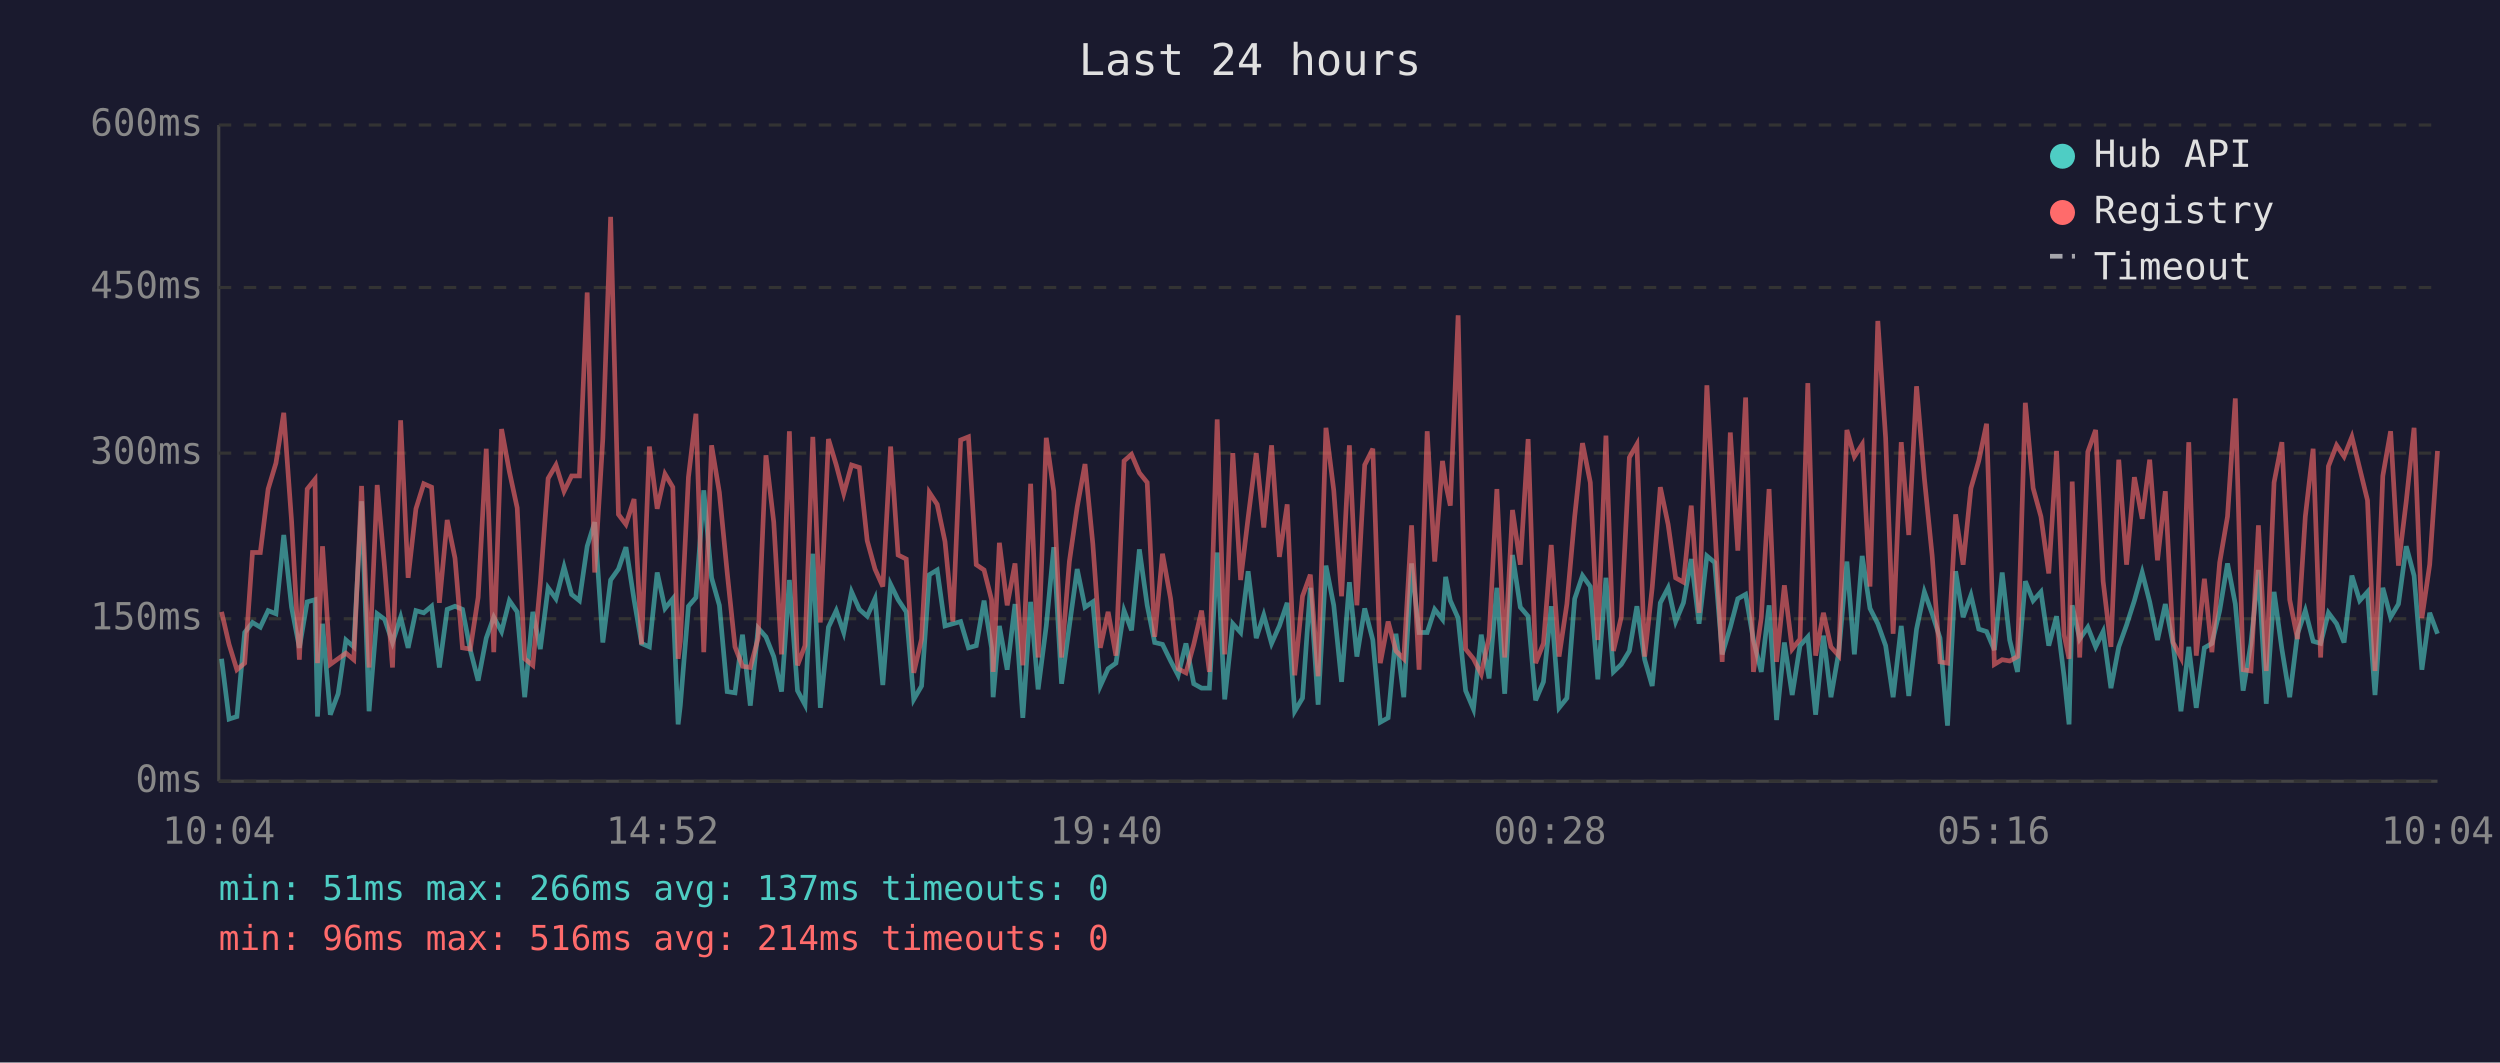
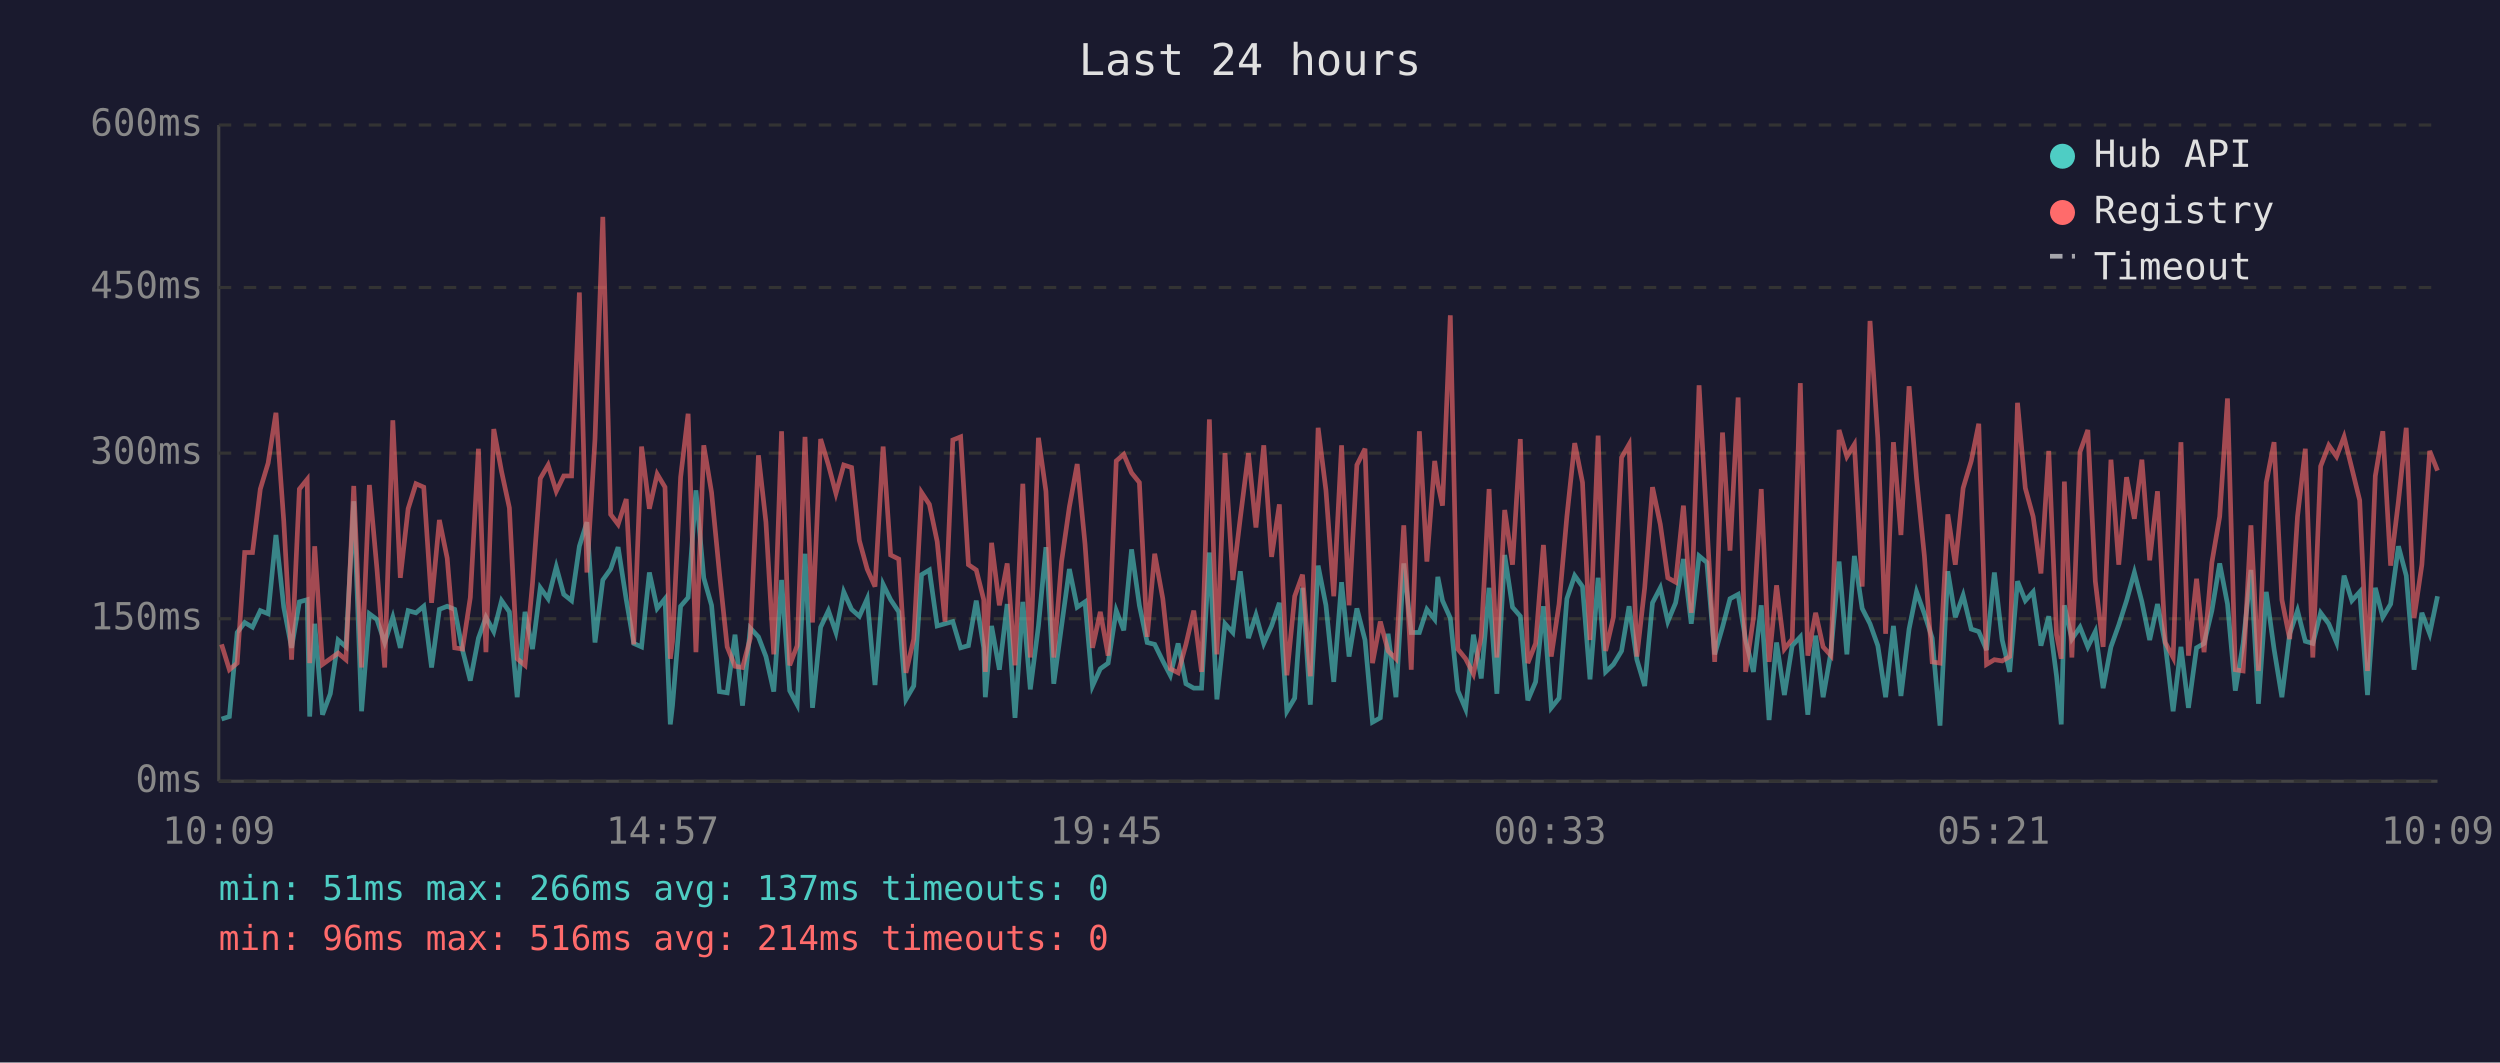
<svg xmlns="http://www.w3.org/2000/svg" viewBox="0 0 800 340" font-family="monospace" font-size="12">
  <rect width="800" height="340" fill="#1a1a2e" />
  <text x="400" y="24" fill="#e0e0e0" font-size="14" text-anchor="middle">Last 24 hours</text>
  <line x1="70" y1="40" x2="70" y2="250" stroke="#444" stroke-width="1" />
  <line x1="70" y1="250" x2="780" y2="250" stroke="#444" stroke-width="1" />
  <line x1="70" y1="250" x2="780" y2="250" stroke="#333" stroke-width="1" stroke-dasharray="4" />
  <text x="65" y="250" fill="#888" text-anchor="end" dominant-baseline="middle">0ms</text>
  <line x1="70" y1="198" x2="780" y2="198" stroke="#333" stroke-width="1" stroke-dasharray="4" />
  <text x="65" y="198" fill="#888" text-anchor="end" dominant-baseline="middle">150ms</text>
  <line x1="70" y1="145" x2="780" y2="145" stroke="#333" stroke-width="1" stroke-dasharray="4" />
  <text x="65" y="145" fill="#888" text-anchor="end" dominant-baseline="middle">300ms</text>
  <line x1="70" y1="92" x2="780" y2="92" stroke="#333" stroke-width="1" stroke-dasharray="4" />
  <text x="65" y="92" fill="#888" text-anchor="end" dominant-baseline="middle">450ms</text>
  <line x1="70" y1="40" x2="780" y2="40" stroke="#333" stroke-width="1" stroke-dasharray="4" />
  <text x="65" y="40" fill="#888" text-anchor="end" dominant-baseline="middle">600ms</text>
-   <text x="70" y="270" fill="#888" text-anchor="middle">10:04</text>
-   <text x="212" y="270" fill="#888" text-anchor="middle">14:52</text>
-   <text x="354" y="270" fill="#888" text-anchor="middle">19:40</text>
-   <text x="496" y="270" fill="#888" text-anchor="middle">00:28</text>
-   <text x="638" y="270" fill="#888" text-anchor="middle">05:16</text>
-   <text x="780" y="270" fill="#888" text-anchor="middle">10:04</text>
-   <polyline points="70.9,210.8 73.3,230.1 75.8,229.3 78.3,202.4 80.8,199.2 83.3,200.7 85.8,195.4 88.3,196.4 90.8,171.2 93.3,194.3 95.8,207.3 98.3,192.6 100.8,191.9 101.6,229.3 103.2,199.6 105.7,228.7 108.2,222.0 110.7,204.8 113.2,207.0 115.7,160.4 118.1,227.6 120.7,196.4 123.1,198.2 125.6,205.6 128.2,197.5 130.6,207.3 133.1,195.4 135.6,196.1 138.1,194.0 140.6,213.6 143.1,195.0 145.6,194.0 148.0,195.0 150.5,208.0 153.0,217.8 155.6,204.2 158.0,197.5 160.5,202.1 163.0,192.2 165.5,195.8 167.9,223.1 170.5,195.8 172.9,207.7 175.4,188.1 177.9,191.6 180.5,181.4 182.9,190.2 185.4,192.2 187.9,174.8 190.3,167.1 192.9,205.6 195.4,185.6 197.9,182.1 200.3,175.1 202.9,191.9 205.3,205.9 207.8,207.0 210.3,183.2 212.8,194.7 215.3,191.6 217.0,231.8 217.7,225.8 220.3,194.0 222.7,191.2 225.2,156.9 227.7,184.9 230.2,193.7 232.7,221.3 235.2,221.7 237.6,203.1 240.1,225.8 242.6,201.0 245.1,203.8 247.6,210.1 250.1,221.3 252.6,185.6 255.2,221.0 257.6,225.5 260.1,177.2 262.5,226.5 265.1,200.7 267.6,195.4 270.0,202.4 272.5,189.4 275.0,195.0 277.5,197.2 280.0,191.6 282.5,219.2 285.0,187.0 287.4,191.9 290.0,195.8 292.4,223.8 294.9,219.5 297.4,183.9 299.9,182.4 302.4,200.3 304.9,199.6 307.4,198.9 309.9,207.3 312.4,206.6 314.9,192.2 317.3,207.3 317.8,223.1 319.8,200.3 322.3,214.3 324.8,193.3 327.3,229.7 329.8,192.6 332.2,220.6 334.8,200.3 337.2,175.1 339.7,218.8 342.2,200.3 344.7,182.1 347.2,194.3 349.7,192.6 352.1,219.5 354.6,214.0 357.1,212.2 359.7,195.4 362.1,201.7 364.6,175.8 367.1,193.7 369.5,205.6 372.0,206.2 374.6,211.5 377.0,216.1 379.5,205.9 382.0,218.8 384.5,220.2 387.0,220.2 389.5,176.8 391.9,223.8 394.5,199.6 397.0,202.4 399.4,182.8 402.0,204.2 404.4,196.8 406.9,205.9 409.4,200.3 411.9,192.9 414.3,227.6 416.8,223.4 419.3,188.1 421.8,225.5 424.3,181.0 426.8,193.7 429.3,218.2 431.8,186.3 434.2,210.1 436.7,194.7 439.3,204.8 441.7,231.1 444.2,229.7 446.7,202.8 449.2,223.1 451.7,180.3 454.1,202.4 456.7,202.4 459.1,195.0 461.6,198.2 462.6,184.6 464.1,192.2 466.6,197.8 469.0,221.0 471.5,226.9 474.0,203.1 476.5,217.1 479.0,188.1 481.5,222.0 484.0,177.6 486.5,194.3 489.0,197.2 491.4,224.1 493.9,218.2 496.4,194.0 498.9,226.5 501.4,223.4 503.9,191.6 506.4,184.2 508.9,187.7 511.3,217.4 513.9,184.9 516.3,215.0 518.8,212.6 521.4,208.3 523.8,194.0 526.3,211.1 528.7,219.5 531.3,192.9 533.8,188.1 536.2,198.9 538.7,192.9 541.2,178.9 543.7,199.6 546.2,177.9 548.7,180.0 551.1,209.4 553.7,200.7 556.1,191.6 558.6,190.2 561.1,204.8 563.6,215.0 566.1,193.7 568.5,230.4 571.0,205.6 573.5,222.4 576.0,206.6 578.5,203.8 581.0,228.7 583.5,203.4 585.9,223.1 588.4,208.7 591.0,179.7 593.4,209.4 595.9,177.9 598.4,194.7 600.9,199.6 603.4,206.6 605.8,223.1 608.4,200.3 610.8,222.7 613.3,201.3 615.8,189.4 618.3,196.4 620.8,204.2 623.2,232.2 625.8,182.8 628.2,197.5 630.7,190.5 633.2,201.3 635.7,202.1 638.2,208.0 640.7,183.2 643.1,204.8 645.6,215.0 648.1,186.0 650.6,192.2 653.1,189.4 655.6,206.6 658.1,197.2 660.5,216.4 662.1,231.8 663.1,193.7 665.5,204.5 668.1,200.7 670.6,207.0 673.0,202.1 675.5,220.2 678.0,207.0 680.5,200.0 683.0,192.2 685.5,183.2 687.9,192.6 690.4,204.8 692.9,193.3 695.4,206.2 697.9,227.6 700.4,207.0 702.8,226.5 705.4,207.3 707.8,205.9 710.3,195.4 712.8,180.3 715.3,193.3 717.8,221.0 720.3,205.9 722.7,182.4 725.2,225.2 727.7,189.4 730.2,207.7 732.7,223.1 735.2,202.8 737.7,195.4 740.2,205.2 742.6,205.9 745.1,196.1 747.7,199.6 750.1,205.6 752.6,184.2 755.1,192.2 757.6,189.4 760.0,222.4 762.5,188.1 765.0,197.5 767.5,193.3 770.0,174.8 772.5,184.2 775.0,214.3 777.5,196.1 780.0,202.8" fill="none" stroke="#4ecdc4" stroke-width="1.5" opacity="0.6" />
-   <polyline points="70.9,195.8 73.3,206.2 75.8,214.3 78.3,212.2 80.8,176.8 83.3,176.8 85.8,156.5 88.3,148.2 90.8,132.1 93.3,166.7 95.8,211.1 98.3,156.5 100.8,153.4 101.6,212.2 103.2,174.8 105.7,212.6 108.2,210.8 110.7,209.0 113.2,211.1 115.7,155.5 118.1,213.6 120.7,155.2 123.1,181.8 125.6,213.6 128.2,134.5 130.6,184.9 133.1,162.8 135.6,154.8 138.1,155.9 140.6,192.9 143.1,166.4 145.6,178.6 148.0,207.3 150.5,207.7 153.0,191.2 155.6,143.6 158.0,208.7 160.5,137.3 163.0,150.9 165.5,162.5 167.9,210.8 170.5,212.9 172.9,186.6 175.4,153.1 177.9,148.8 180.5,157.2 182.9,152.3 185.4,152.3 187.9,93.6 190.3,183.2 192.9,140.5 195.4,69.4 197.9,164.6 200.3,167.8 202.9,159.7 205.3,206.2 207.8,142.9 210.3,162.8 212.8,151.7 215.3,155.9 217.0,210.8 217.7,205.2 220.3,152.7 222.7,132.4 225.2,208.7 227.7,142.5 230.2,157.6 232.7,183.2 235.2,207.0 237.6,213.2 240.1,213.6 242.6,204.2 245.1,145.7 247.6,167.1 250.1,209.4 252.6,138.0 255.2,212.9 257.6,206.6 260.1,139.8 262.5,199.2 265.1,140.5 267.6,148.8 270.0,157.9 272.5,148.8 275.0,149.6 277.5,173.0 280.0,182.1 282.5,187.7 285.0,142.9 287.4,177.6 290.0,178.9 292.4,215.3 294.9,204.5 297.4,157.6 299.9,161.4 302.4,173.3 304.9,198.9 307.4,140.8 309.9,139.8 312.4,180.7 314.9,182.4 317.3,191.9 317.8,215.0 319.8,173.7 322.3,193.7 324.8,180.3 327.3,212.9 329.8,154.8 332.2,210.4 334.8,140.1 337.2,157.2 339.7,210.4 342.2,179.7 344.7,162.2 347.2,148.5 349.7,174.0 352.1,207.3 354.6,195.8 357.1,209.8 359.7,147.5 362.1,145.4 364.6,151.3 367.1,154.4 369.5,203.8 372.0,177.2 374.6,191.6 377.0,214.0 379.5,215.3 382.0,206.2 384.5,195.4 387.0,215.0 389.5,134.2 391.9,209.4 394.5,145.0 397.0,185.6 399.4,165.7 402.0,145.0 404.4,168.8 406.9,142.5 409.4,178.2 411.9,161.4 414.3,216.1 416.8,190.8 419.3,183.9 421.8,216.4 424.3,136.9 426.8,156.9 429.3,190.8 431.8,142.5 434.2,193.7 436.7,148.8 439.3,143.6 441.7,212.2 444.2,198.9 446.7,208.3 449.2,210.8 451.7,168.1 454.1,214.3 456.7,138.0 459.1,179.7 461.6,147.5 462.6,154.8 464.1,161.8 466.6,100.9 469.0,207.7 471.5,210.8 474.0,215.7 476.5,203.8 479.0,156.5 481.5,210.4 484.0,163.2 486.5,180.7 489.0,140.5 491.4,212.2 493.9,205.9 496.4,174.4 498.9,210.1 501.4,193.3 503.9,165.3 506.4,141.8 508.9,154.4 511.3,204.8 513.9,139.4 516.3,208.3 518.8,197.5 521.4,146.4 523.8,142.2 526.3,210.1 528.7,188.1 531.3,155.9 533.8,167.8 536.2,184.9 538.7,186.3 541.2,161.8 543.7,196.1 546.2,123.3 548.7,167.8 551.1,211.8 553.7,138.4 556.1,176.2 558.6,127.2 561.1,215.0 563.6,197.8 566.1,156.5 568.5,211.8 571.0,187.3 573.5,207.7 576.0,204.5 578.5,122.6 581.0,209.8 583.5,196.1 585.9,207.0 588.4,209.8 591.0,137.6 593.4,146.1 595.9,142.2 598.4,187.7 600.9,102.7 603.4,140.1 605.8,202.8 608.4,141.5 610.8,171.2 613.3,123.6 615.8,153.1 618.3,177.9 620.8,211.8 623.2,212.2 625.8,164.6 628.2,180.7 630.7,156.2 633.2,147.5 635.7,135.6 638.2,212.6 640.7,211.1 643.1,211.5 645.6,210.1 648.1,128.9 650.6,156.2 653.1,165.3 655.6,183.5 658.1,144.3 660.5,203.1 662.1,210.8 663.1,154.1 665.5,210.4 668.1,144.6 670.6,137.6 673.0,186.0 675.5,207.0 678.0,147.1 680.5,180.7 683.0,152.7 685.5,166.0 687.9,147.1 690.4,179.3 692.9,157.2 695.4,205.6 697.9,210.4 700.4,141.5 702.8,209.8 705.4,185.2 707.8,208.7 710.3,180.0 712.8,165.3 715.3,127.5 717.8,214.3 720.3,214.7 722.7,168.1 725.2,214.7 727.7,154.4 730.2,141.5 732.7,191.9 735.2,204.5 737.7,165.3 740.2,143.6 742.6,210.4 745.1,149.2 747.7,142.5 750.1,146.1 752.6,139.8 755.1,149.9 757.6,160.1 760.0,214.7 762.5,152.3 765.0,138.0 767.5,181.0 770.0,160.4 772.5,136.9 775.0,197.8 777.5,180.7 780.0,144.3" fill="none" stroke="#ff6b6b" stroke-width="1.5" opacity="0.6" />
+   <text x="70" y="270" fill="#888" text-anchor="middle">10:09</text>
+   <text x="212" y="270" fill="#888" text-anchor="middle">14:57</text>
+   <text x="354" y="270" fill="#888" text-anchor="middle">19:45</text>
+   <text x="496" y="270" fill="#888" text-anchor="middle">00:33</text>
+   <text x="638" y="270" fill="#888" text-anchor="middle">05:21</text>
+   <text x="780" y="270" fill="#888" text-anchor="middle">10:09</text>
+   <polyline points="70.9,230.1 73.4,229.3 75.9,202.4 78.3,199.2 80.8,200.7 83.3,195.4 85.8,196.4 88.3,171.2 90.8,194.3 93.3,207.3 95.8,192.6 98.3,191.9 99.1,229.3 100.7,199.6 103.2,228.7 105.7,222.0 108.2,204.8 110.7,207.0 113.2,160.4 115.7,227.6 118.2,196.4 120.6,198.2 123.1,205.6 125.7,197.5 128.1,207.3 130.6,195.4 133.1,196.1 135.6,194.0 138.1,213.6 140.6,195.0 143.1,194.0 145.5,195.0 148.0,208.0 150.5,217.8 153.1,204.2 155.5,197.5 158.0,202.1 160.5,192.2 163.0,195.8 165.5,223.1 168.0,195.8 170.4,207.7 172.9,188.1 175.4,191.6 178.0,181.4 180.4,190.2 182.9,192.2 185.4,174.8 187.8,167.1 190.4,205.6 192.9,185.6 195.4,182.1 197.8,175.1 200.4,191.9 202.8,205.9 205.3,207.0 207.8,183.2 210.3,194.7 212.8,191.6 214.5,231.8 215.2,225.8 217.8,194.0 220.2,191.2 222.7,156.9 225.2,184.9 227.7,193.7 230.2,221.3 232.7,221.7 235.2,203.1 237.6,225.8 240.1,201.0 242.7,203.8 245.1,210.1 247.6,221.3 250.1,185.6 252.7,221.0 255.1,225.5 257.6,177.2 260.0,226.5 262.6,200.7 265.1,195.4 267.5,202.4 270.0,189.4 272.5,195.0 275.0,197.2 277.5,191.6 280.0,219.2 282.6,187.0 285.0,191.9 287.6,195.8 289.9,223.8 292.4,219.5 294.9,183.9 297.4,182.4 299.9,200.3 302.4,199.6 304.9,198.9 307.4,207.3 309.9,206.6 312.4,192.2 314.8,207.3 315.3,223.1 317.3,200.3 319.8,214.3 322.3,193.3 324.8,229.7 327.3,192.6 329.7,220.6 332.3,200.3 334.7,175.1 337.2,218.8 339.7,200.3 342.2,182.1 344.7,194.3 347.2,192.6 349.6,219.5 352.1,214.0 354.6,212.2 357.2,195.4 359.6,201.7 362.1,175.8 364.6,193.7 367.1,205.6 369.5,206.2 372.1,211.5 374.5,216.1 377.0,205.9 379.5,218.8 382.0,220.2 384.5,220.2 387.0,176.8 389.4,223.8 392.0,199.6 394.5,202.4 396.9,182.8 399.5,204.2 401.9,196.8 404.4,205.9 406.9,200.3 409.4,192.9 411.8,227.6 414.3,223.4 416.8,188.1 419.3,225.5 421.8,181.0 424.3,193.7 426.8,218.2 429.3,186.3 431.7,210.1 434.2,194.7 436.8,204.8 439.2,231.1 441.7,229.7 444.2,202.8 446.7,223.1 449.2,180.3 451.6,202.4 454.2,202.4 456.6,195.0 459.1,198.2 460.1,184.6 461.6,192.2 464.1,197.8 466.5,221.0 469.0,226.9 471.5,203.1 474.0,217.1 476.5,188.1 479.0,222.0 481.5,177.6 484.0,194.3 486.5,197.2 488.9,224.1 491.4,218.2 493.9,194.0 496.4,226.5 498.9,223.4 501.4,191.6 503.9,184.2 506.4,187.7 508.8,217.4 511.4,184.9 513.8,215.0 516.3,212.6 518.9,208.3 521.3,194.0 523.8,211.1 526.3,219.5 528.8,192.9 531.3,188.1 533.7,198.9 536.2,192.9 538.7,178.9 541.2,199.6 543.7,177.9 546.2,180.0 548.7,209.4 551.2,200.7 553.6,191.6 556.2,190.2 558.6,204.8 561.1,215.0 563.6,193.7 566.1,230.4 568.5,205.6 571.0,222.4 573.5,206.6 576.1,203.8 578.5,228.7 581.0,203.4 583.4,223.1 585.9,208.7 588.5,179.7 591.0,209.4 593.4,177.9 595.9,194.7 598.4,199.6 600.9,206.6 603.4,223.1 605.9,200.3 608.3,222.7 610.9,201.3 613.3,189.4 615.8,196.4 618.3,204.2 620.8,232.2 623.3,182.8 625.7,197.5 628.2,190.5 630.8,201.3 633.2,202.1 635.7,208.0 638.2,183.2 640.7,204.8 643.1,215.0 645.6,186.0 648.1,192.2 650.6,189.4 653.1,206.6 655.6,197.2 658.1,216.4 659.6,231.8 660.6,193.7 663.0,204.5 665.6,200.7 668.1,207.0 670.5,202.1 673.0,220.2 675.5,207.0 678.0,200.0 680.5,192.2 683.0,183.2 685.4,192.6 687.9,204.8 690.4,193.3 692.9,206.2 695.4,227.6 697.9,207.0 700.3,226.5 702.9,207.3 705.3,205.9 707.8,195.4 710.3,180.3 712.8,193.3 715.3,221.0 717.8,205.9 720.3,182.4 722.7,225.2 725.2,189.4 727.7,207.7 730.2,223.1 732.7,202.8 735.2,195.4 737.7,205.2 740.1,205.9 742.6,196.1 745.2,199.6 747.7,205.6 750.1,184.2 752.6,192.2 755.1,189.4 757.6,222.4 760.1,188.1 762.5,197.5 765.0,193.3 767.5,174.8 770.0,184.2 772.5,214.3 775.0,196.1 777.5,202.8 780.0,190.8" fill="none" stroke="#4ecdc4" stroke-width="1.5" opacity="0.6" />
+   <polyline points="70.9,206.2 73.4,214.3 75.9,212.2 78.3,176.8 80.8,176.8 83.3,156.5 85.8,148.2 88.3,132.1 90.8,166.7 93.3,211.1 95.8,156.5 98.3,153.4 99.1,212.2 100.7,174.8 103.2,212.6 105.7,210.8 108.2,209.0 110.7,211.1 113.2,155.5 115.7,213.6 118.2,155.2 120.6,181.8 123.1,213.6 125.7,134.5 128.1,184.9 130.6,162.8 133.1,154.8 135.6,155.9 138.1,192.9 140.6,166.4 143.1,178.6 145.5,207.3 148.0,207.7 150.5,191.2 153.1,143.6 155.5,208.7 158.0,137.3 160.5,150.9 163.0,162.5 165.5,210.8 168.0,212.9 170.4,186.6 172.9,153.1 175.4,148.8 178.0,157.2 180.4,152.3 182.9,152.3 185.4,93.6 187.8,183.2 190.4,140.5 192.9,69.4 195.4,164.6 197.8,167.8 200.4,159.7 202.8,206.2 205.3,142.9 207.8,162.8 210.3,151.7 212.8,155.9 214.5,210.8 215.2,205.2 217.8,152.7 220.2,132.4 222.7,208.7 225.2,142.5 227.7,157.6 230.2,183.2 232.7,207.0 235.2,213.2 237.6,213.6 240.1,204.2 242.7,145.7 245.1,167.1 247.6,209.4 250.1,138.0 252.7,212.9 255.1,206.6 257.6,139.8 260.0,199.2 262.6,140.5 265.1,148.8 267.5,157.9 270.0,148.8 272.5,149.6 275.0,173.0 277.5,182.1 280.0,187.7 282.6,142.9 285.0,177.6 287.6,178.9 289.9,215.3 292.4,204.5 294.9,157.6 297.4,161.4 299.9,173.3 302.4,198.9 304.9,140.8 307.4,139.8 309.9,180.7 312.4,182.4 314.8,191.9 315.3,215.0 317.3,173.7 319.8,193.7 322.3,180.3 324.8,212.9 327.3,154.8 329.7,210.4 332.3,140.1 334.7,157.2 337.2,210.4 339.7,179.7 342.2,162.2 344.7,148.5 347.2,174.0 349.6,207.3 352.1,195.8 354.6,209.8 357.2,147.5 359.6,145.4 362.1,151.3 364.6,154.4 367.1,203.8 369.5,177.2 372.1,191.6 374.5,214.0 377.0,215.3 379.5,206.2 382.0,195.4 384.5,215.0 387.0,134.2 389.4,209.4 392.0,145.0 394.5,185.6 396.9,165.7 399.5,145.0 401.9,168.8 404.4,142.5 406.9,178.2 409.4,161.4 411.8,216.1 414.3,190.8 416.8,183.9 419.3,216.4 421.8,136.9 424.3,156.9 426.8,190.8 429.3,142.5 431.7,193.7 434.2,148.8 436.8,143.6 439.2,212.2 441.7,198.9 444.2,208.3 446.7,210.8 449.2,168.1 451.6,214.3 454.2,138.0 456.6,179.7 459.1,147.5 460.1,154.8 461.6,161.8 464.1,100.9 466.5,207.7 469.0,210.8 471.5,215.7 474.0,203.8 476.5,156.5 479.0,210.4 481.5,163.2 484.0,180.7 486.5,140.5 488.9,212.2 491.4,205.9 493.9,174.4 496.4,210.1 498.9,193.3 501.4,165.3 503.9,141.8 506.4,154.4 508.8,204.8 511.4,139.4 513.8,208.3 516.3,197.5 518.9,146.4 521.3,142.2 523.8,210.1 526.3,188.1 528.8,155.9 531.3,167.8 533.7,184.9 536.2,186.3 538.7,161.8 541.2,196.1 543.7,123.3 546.2,167.8 548.7,211.8 551.2,138.4 553.6,176.2 556.2,127.2 558.6,215.0 561.1,197.8 563.6,156.5 566.1,211.8 568.5,187.3 571.0,207.7 573.5,204.5 576.1,122.6 578.5,209.8 581.0,196.1 583.4,207.0 585.9,209.8 588.5,137.6 591.0,146.1 593.4,142.2 595.9,187.7 598.4,102.7 600.9,140.1 603.4,202.8 605.9,141.5 608.3,171.2 610.9,123.6 613.3,153.1 615.8,177.9 618.3,211.8 620.8,212.2 623.3,164.6 625.7,180.7 628.2,156.2 630.8,147.5 633.2,135.6 635.7,212.6 638.2,211.1 640.7,211.5 643.1,210.1 645.6,128.9 648.1,156.2 650.6,165.3 653.1,183.5 655.6,144.3 658.1,203.1 659.6,210.8 660.6,154.1 663.0,210.4 665.6,144.6 668.1,137.6 670.5,186.0 673.0,207.0 675.5,147.1 678.0,180.7 680.5,152.7 683.0,166.0 685.4,147.1 687.9,179.3 690.4,157.2 692.9,205.6 695.4,210.4 697.9,141.5 700.3,209.8 702.9,185.2 705.3,208.7 707.8,180.0 710.3,165.3 712.8,127.5 715.3,214.3 717.8,214.7 720.3,168.1 722.7,214.7 725.2,154.4 727.7,141.5 730.2,191.9 732.7,204.5 735.2,165.3 737.7,143.6 740.1,210.4 742.6,149.2 745.2,142.5 747.7,146.1 750.1,139.8 752.6,149.9 755.1,160.1 757.6,214.7 760.1,152.3 762.5,138.0 765.0,181.0 767.5,160.4 770.0,136.9 772.5,197.8 775.0,180.7 777.5,144.3 780.0,150.6" fill="none" stroke="#ff6b6b" stroke-width="1.5" opacity="0.6" />
  <circle cx="660" cy="50" r="4" fill="#4ecdc4" />
  <text x="670" y="50" fill="#e0e0e0" dominant-baseline="middle">Hub API</text>
  <circle cx="660" cy="68" r="4" fill="#ff6b6b" />
  <text x="670" y="68" fill="#e0e0e0" dominant-baseline="middle">Registry</text>
  <line x1="656" y1="82" x2="664" y2="82" stroke="#e0e0e0" stroke-width="1.5" stroke-dasharray="4,3" opacity="0.7" />
  <text x="670" y="86" fill="#e0e0e0" dominant-baseline="middle">Timeout</text>
  <text x="70" y="288" fill="#4ecdc4" font-size="11">min: 51ms  max: 266ms  avg: 137ms  timeouts: 0</text>
  <text x="70" y="304" fill="#ff6b6b" font-size="11">min: 96ms  max: 516ms  avg: 214ms  timeouts: 0</text>
</svg>
